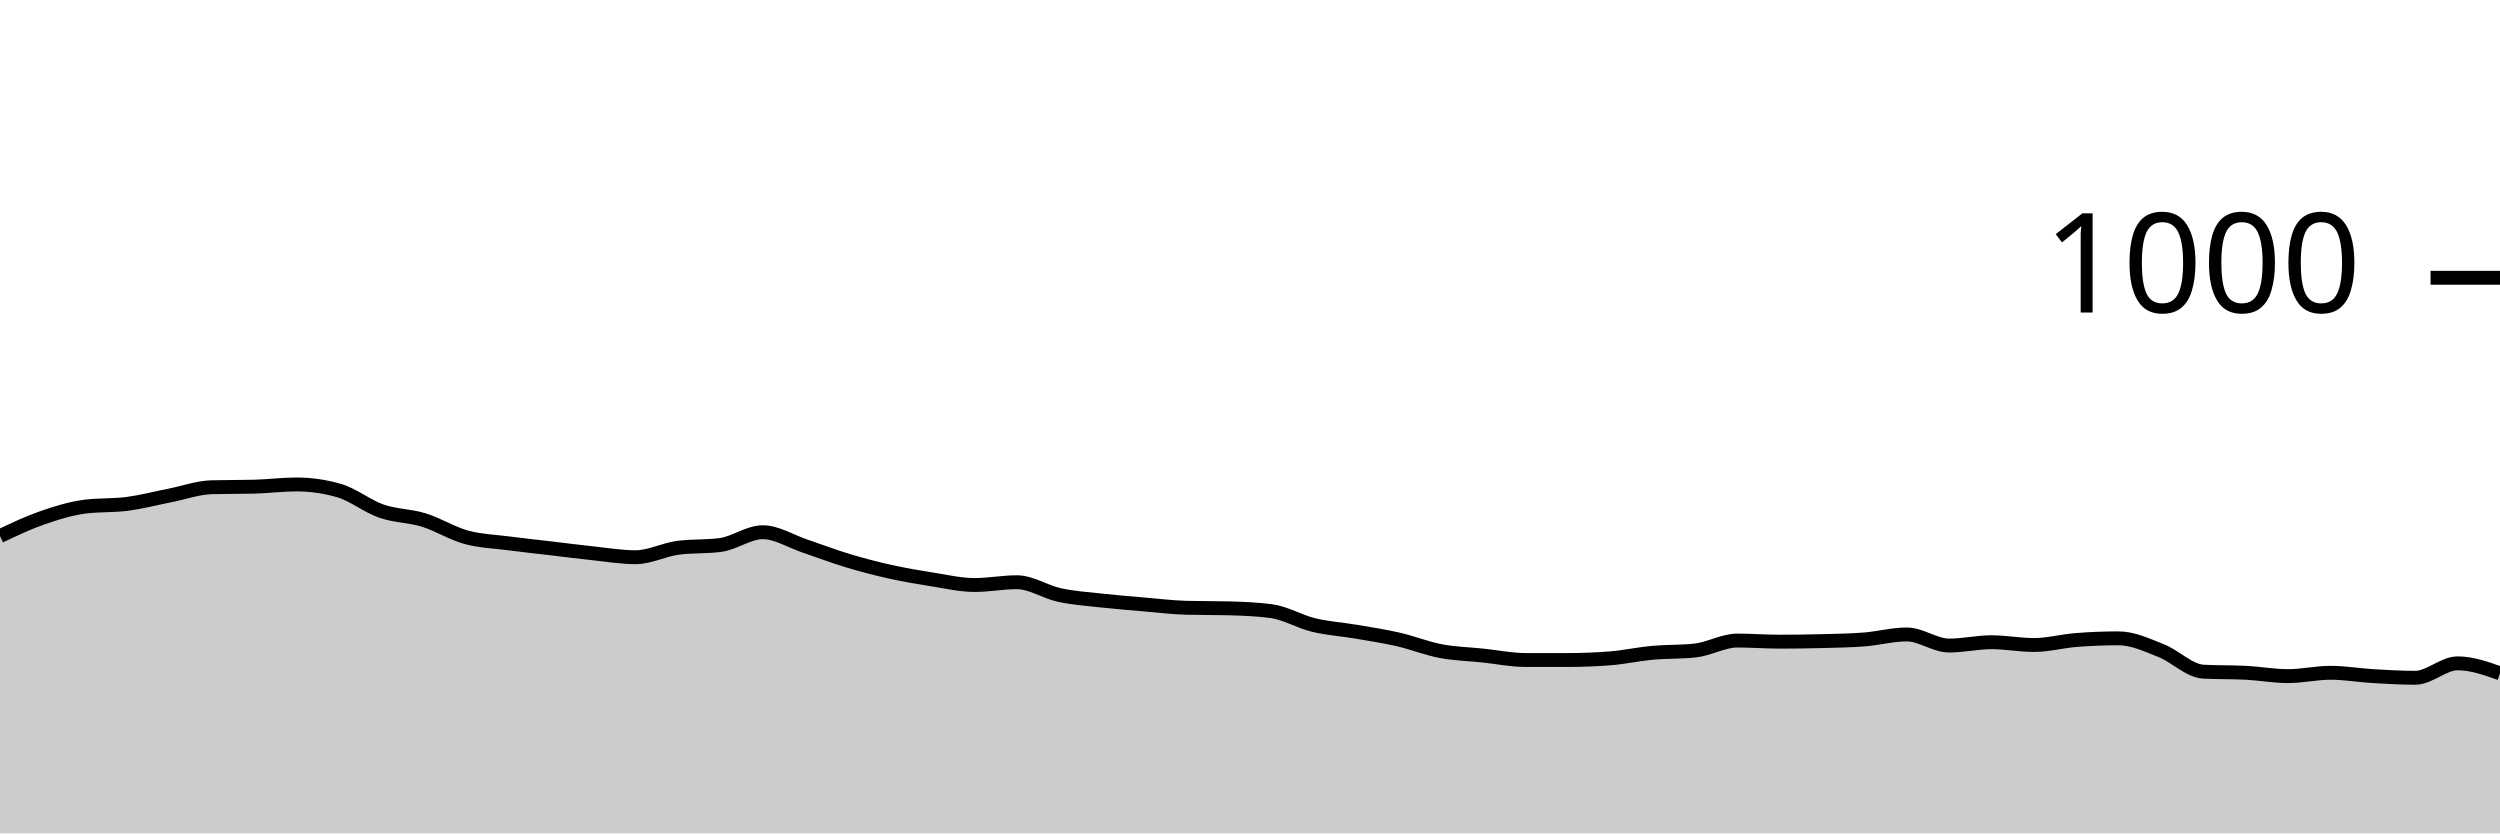
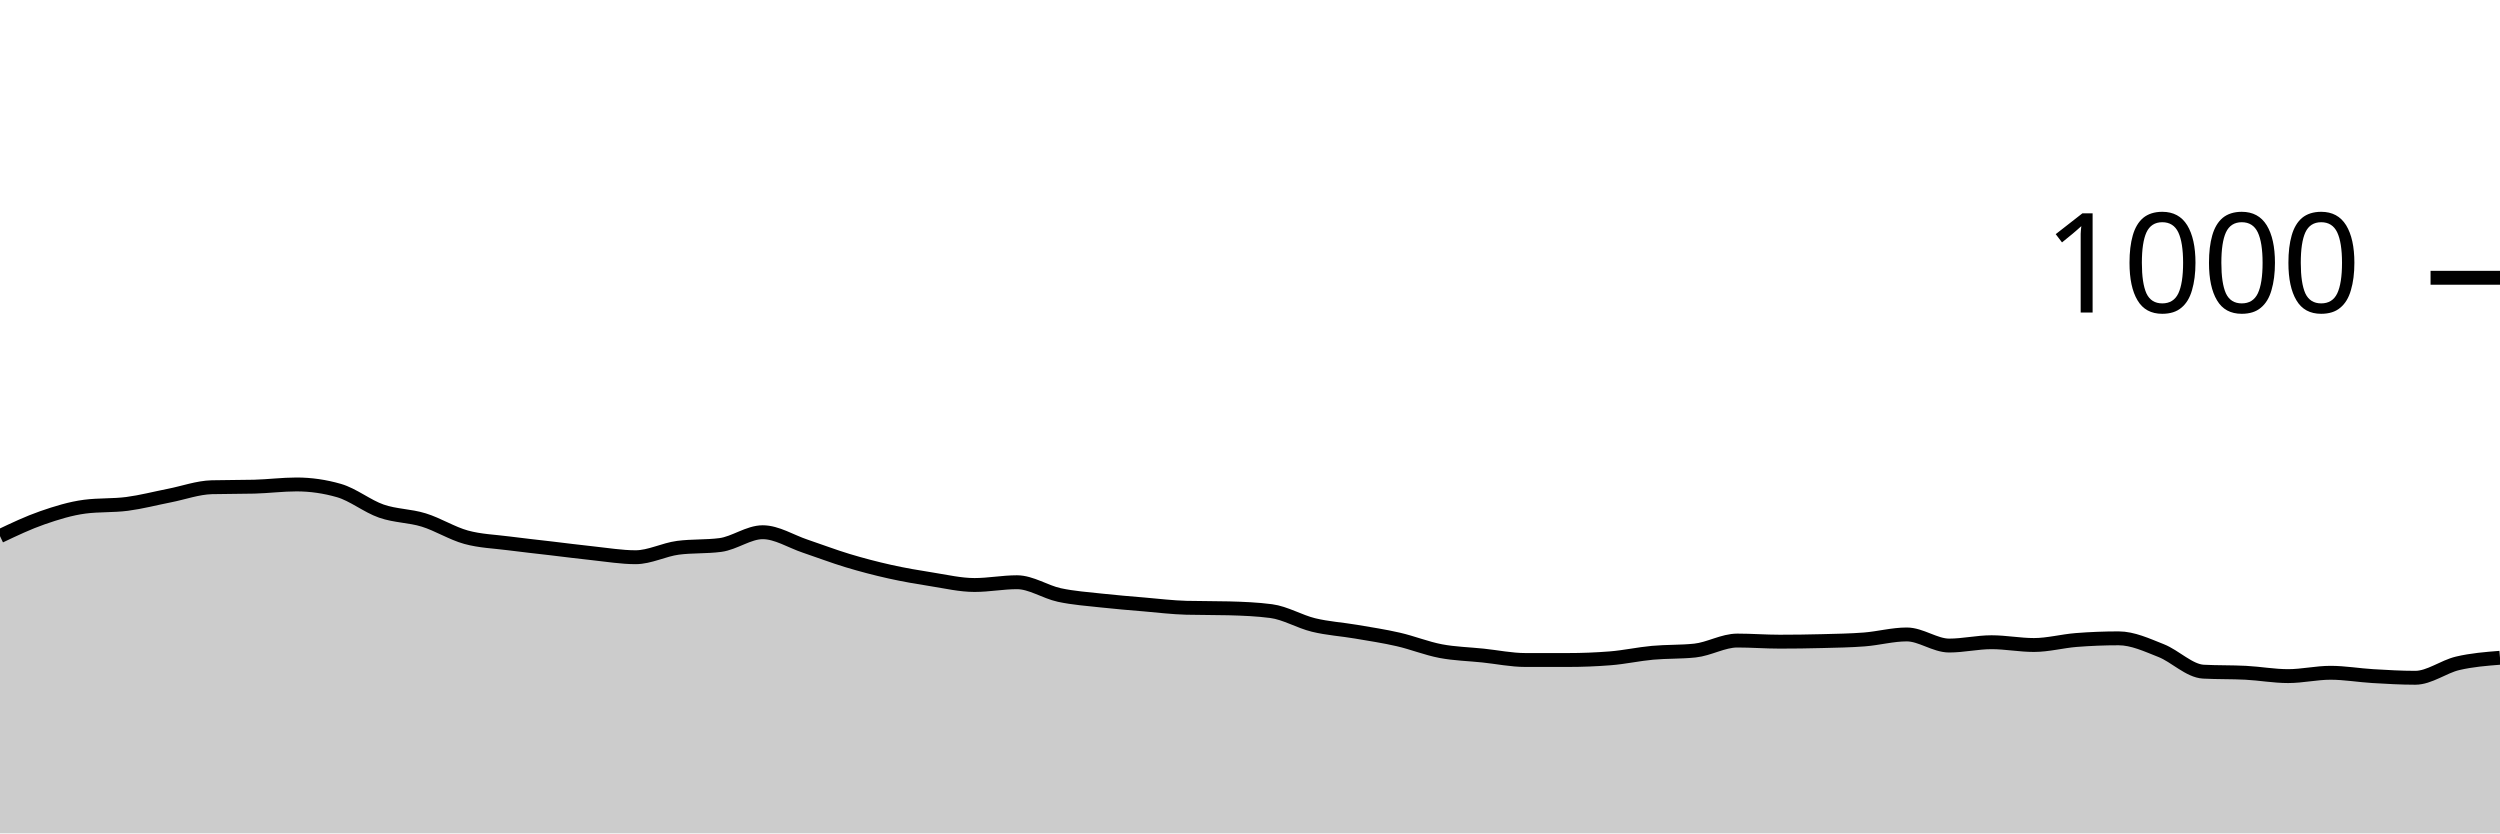
<svg xmlns="http://www.w3.org/2000/svg" viewBox="0 0 180 60">
  <g transform="translate(0,20)">
-     <path class="area" fill="rgba(0, 0, 0, 0.2)" d="M0,18.6C1.017,18.117,2.034,17.633,3.051,17.28C4.068,16.927,5.085,16.613,6.102,16.48C7.119,16.347,8.136,16.413,9.153,16.28C10.169,16.147,11.186,15.88,12.203,15.68C13.22,15.48,14.237,15.107,15.254,15.08C16.271,15.053,17.288,15.067,18.305,15.04C19.322,15.013,20.339,14.88,21.356,14.88C22.373,14.88,23.39,15.027,24.407,15.32C25.424,15.613,26.441,16.447,27.458,16.8C28.475,17.153,29.492,17.127,30.508,17.44C31.525,17.753,32.542,18.4,33.559,18.68C34.576,18.96,35.593,18.987,36.61,19.12C37.627,19.253,38.644,19.36,39.661,19.48C40.678,19.6,41.695,19.733,42.712,19.84C43.729,19.947,44.746,20.12,45.763,20.12C46.78,20.12,47.797,19.573,48.814,19.44C49.831,19.307,50.847,19.373,51.864,19.24C52.881,19.107,53.898,18.32,54.915,18.32C55.932,18.32,56.949,18.98,57.966,19.32C58.983,19.66,60,20.053,61.017,20.36C62.034,20.667,63.051,20.933,64.068,21.16C65.085,21.387,66.102,21.56,67.119,21.72C68.136,21.88,69.153,22.12,70.169,22.12C71.186,22.12,72.203,21.92,73.22,21.92C74.237,21.92,75.254,22.62,76.271,22.84C77.288,23.06,78.305,23.127,79.322,23.24C80.339,23.353,81.356,23.433,82.373,23.52C83.39,23.607,84.407,23.733,85.424,23.76C86.441,23.787,87.458,23.773,88.475,23.8C89.492,23.827,90.508,23.867,91.525,24C92.542,24.133,93.559,24.753,94.576,25C95.593,25.247,96.61,25.307,97.627,25.48C98.644,25.653,99.661,25.807,100.678,26.04C101.695,26.273,102.712,26.687,103.729,26.88C104.746,27.073,105.763,27.093,106.78,27.2C107.797,27.307,108.814,27.52,109.831,27.52C110.847,27.52,111.864,27.52,112.881,27.52C113.898,27.52,114.915,27.48,115.932,27.4C116.949,27.32,117.966,27.093,118.983,27C120,26.907,121.017,26.947,122.034,26.84C123.051,26.733,124.068,26.12,125.085,26.12C126.102,26.12,127.119,26.2,128.136,26.2C129.153,26.2,130.169,26.187,131.186,26.16C132.203,26.133,133.22,26.12,134.237,26.04C135.254,25.96,136.271,25.68,137.288,25.68C138.305,25.68,139.322,26.48,140.339,26.48C141.356,26.48,142.373,26.24,143.39,26.24C144.407,26.24,145.424,26.44,146.441,26.44C147.458,26.44,148.475,26.16,149.492,26.08C150.508,26,151.525,25.96,152.542,25.96C153.559,25.96,154.576,26.44,155.593,26.84C156.61,27.24,157.627,28.307,158.644,28.36C159.661,28.413,160.678,28.387,161.695,28.44C162.712,28.493,163.729,28.68,164.746,28.68C165.763,28.68,166.78,28.44,167.797,28.44C168.814,28.44,169.831,28.62,170.847,28.68C171.864,28.74,172.881,28.8,173.898,28.8C174.915,28.8,175.932,27.76,176.949,27.76C177.966,27.76,178.983,28.12,180,28.48L180,40C178.983,40,177.966,40,176.949,40C175.932,40,174.915,40,173.898,40C172.881,40,171.864,40,170.847,40C169.831,40,168.814,40,167.797,40C166.78,40,165.763,40,164.746,40C163.729,40,162.712,40,161.695,40C160.678,40,159.661,40,158.644,40C157.627,40,156.61,40,155.593,40C154.576,40,153.559,40,152.542,40C151.525,40,150.508,40,149.492,40C148.475,40,147.458,40,146.441,40C145.424,40,144.407,40,143.39,40C142.373,40,141.356,40,140.339,40C139.322,40,138.305,40,137.288,40C136.271,40,135.254,40,134.237,40C133.22,40,132.203,40,131.186,40C130.169,40,129.153,40,128.136,40C127.119,40,126.102,40,125.085,40C124.068,40,123.051,40,122.034,40C121.017,40,120,40,118.983,40C117.966,40,116.949,40,115.932,40C114.915,40,113.898,40,112.881,40C111.864,40,110.847,40,109.831,40C108.814,40,107.797,40,106.78,40C105.763,40,104.746,40,103.729,40C102.712,40,101.695,40,100.678,40C99.661,40,98.644,40,97.627,40C96.61,40,95.593,40,94.576,40C93.559,40,92.542,40,91.525,40C90.508,40,89.492,40,88.475,40C87.458,40,86.441,40,85.424,40C84.407,40,83.39,40,82.373,40C81.356,40,80.339,40,79.322,40C78.305,40,77.288,40,76.271,40C75.254,40,74.237,40,73.22,40C72.203,40,71.186,40,70.169,40C69.153,40,68.136,40,67.119,40C66.102,40,65.085,40,64.068,40C63.051,40,62.034,40,61.017,40C60,40,58.983,40,57.966,40C56.949,40,55.932,40,54.915,40C53.898,40,52.881,40,51.864,40C50.847,40,49.831,40,48.814,40C47.797,40,46.78,40,45.763,40C44.746,40,43.729,40,42.712,40C41.695,40,40.678,40,39.661,40C38.644,40,37.627,40,36.61,40C35.593,40,34.576,40,33.559,40C32.542,40,31.525,40,30.508,40C29.492,40,28.475,40,27.458,40C26.441,40,25.424,40,24.407,40C23.39,40,22.373,40,21.356,40C20.339,40,19.322,40,18.305,40C17.288,40,16.271,40,15.254,40C14.237,40,13.22,40,12.203,40C11.186,40,10.169,40,9.153,40C8.136,40,7.119,40,6.102,40C5.085,40,4.068,40,3.051,40C2.034,40,1.017,40,0,40Z" />
-     <path class="line" stroke="black" fill="none" d="M0,18.6C1.017,18.117,2.034,17.633,3.051,17.28C4.068,16.927,5.085,16.613,6.102,16.48C7.119,16.347,8.136,16.413,9.153,16.28C10.169,16.147,11.186,15.88,12.203,15.68C13.22,15.48,14.237,15.107,15.254,15.08C16.271,15.053,17.288,15.067,18.305,15.04C19.322,15.013,20.339,14.88,21.356,14.88C22.373,14.88,23.39,15.027,24.407,15.32C25.424,15.613,26.441,16.447,27.458,16.8C28.475,17.153,29.492,17.127,30.508,17.44C31.525,17.753,32.542,18.4,33.559,18.68C34.576,18.96,35.593,18.987,36.61,19.12C37.627,19.253,38.644,19.36,39.661,19.48C40.678,19.6,41.695,19.733,42.712,19.84C43.729,19.947,44.746,20.12,45.763,20.12C46.78,20.12,47.797,19.573,48.814,19.44C49.831,19.307,50.847,19.373,51.864,19.24C52.881,19.107,53.898,18.32,54.915,18.32C55.932,18.32,56.949,18.98,57.966,19.32C58.983,19.66,60,20.053,61.017,20.36C62.034,20.667,63.051,20.933,64.068,21.16C65.085,21.387,66.102,21.56,67.119,21.72C68.136,21.88,69.153,22.12,70.169,22.12C71.186,22.12,72.203,21.92,73.22,21.92C74.237,21.92,75.254,22.62,76.271,22.84C77.288,23.06,78.305,23.127,79.322,23.24C80.339,23.353,81.356,23.433,82.373,23.52C83.39,23.607,84.407,23.733,85.424,23.76C86.441,23.787,87.458,23.773,88.475,23.8C89.492,23.827,90.508,23.867,91.525,24C92.542,24.133,93.559,24.753,94.576,25C95.593,25.247,96.61,25.307,97.627,25.48C98.644,25.653,99.661,25.807,100.678,26.04C101.695,26.273,102.712,26.687,103.729,26.88C104.746,27.073,105.763,27.093,106.78,27.2C107.797,27.307,108.814,27.52,109.831,27.52C110.847,27.52,111.864,27.52,112.881,27.52C113.898,27.52,114.915,27.48,115.932,27.4C116.949,27.32,117.966,27.093,118.983,27C120,26.907,121.017,26.947,122.034,26.84C123.051,26.733,124.068,26.12,125.085,26.12C126.102,26.12,127.119,26.2,128.136,26.2C129.153,26.2,130.169,26.187,131.186,26.16C132.203,26.133,133.22,26.12,134.237,26.04C135.254,25.96,136.271,25.68,137.288,25.68C138.305,25.68,139.322,26.48,140.339,26.48C141.356,26.48,142.373,26.24,143.39,26.24C144.407,26.24,145.424,26.44,146.441,26.44C147.458,26.44,148.475,26.16,149.492,26.08C150.508,26,151.525,25.96,152.542,25.96C153.559,25.96,154.576,26.44,155.593,26.84C156.61,27.24,157.627,28.307,158.644,28.36C159.661,28.413,160.678,28.387,161.695,28.44C162.712,28.493,163.729,28.68,164.746,28.68C165.763,28.68,166.78,28.44,167.797,28.44C168.814,28.44,169.831,28.62,170.847,28.68C171.864,28.74,172.881,28.8,173.898,28.8C174.915,28.8,175.932,27.76,176.949,27.76C177.966,27.76,178.983,28.12,180,28.48" />
+     <path class="area" fill="rgba(0, 0, 0, 0.2)" d="M0,18.6C1.017,18.117,2.034,17.633,3.051,17.28C4.068,16.927,5.085,16.613,6.102,16.48C7.119,16.347,8.136,16.413,9.153,16.28C10.169,16.147,11.186,15.88,12.203,15.68C13.22,15.48,14.237,15.107,15.254,15.08C16.271,15.053,17.288,15.067,18.305,15.04C19.322,15.013,20.339,14.88,21.356,14.88C22.373,14.88,23.39,15.027,24.407,15.32C25.424,15.613,26.441,16.447,27.458,16.8C28.475,17.153,29.492,17.127,30.508,17.44C31.525,17.753,32.542,18.4,33.559,18.68C34.576,18.96,35.593,18.987,36.61,19.12C37.627,19.253,38.644,19.36,39.661,19.48C40.678,19.6,41.695,19.733,42.712,19.84C43.729,19.947,44.746,20.12,45.763,20.12C46.78,20.12,47.797,19.573,48.814,19.44C49.831,19.307,50.847,19.373,51.864,19.24C52.881,19.107,53.898,18.32,54.915,18.32C55.932,18.32,56.949,18.98,57.966,19.32C58.983,19.66,60,20.053,61.017,20.36C62.034,20.667,63.051,20.933,64.068,21.16C65.085,21.387,66.102,21.56,67.119,21.72C68.136,21.88,69.153,22.12,70.169,22.12C71.186,22.12,72.203,21.92,73.22,21.92C74.237,21.92,75.254,22.62,76.271,22.84C77.288,23.06,78.305,23.127,79.322,23.24C80.339,23.353,81.356,23.433,82.373,23.52C83.39,23.607,84.407,23.733,85.424,23.76C86.441,23.787,87.458,23.773,88.475,23.8C89.492,23.827,90.508,23.867,91.525,24C92.542,24.133,93.559,24.753,94.576,25C95.593,25.247,96.61,25.307,97.627,25.48C98.644,25.653,99.661,25.807,100.678,26.04C101.695,26.273,102.712,26.687,103.729,26.88C104.746,27.073,105.763,27.093,106.78,27.2C107.797,27.307,108.814,27.52,109.831,27.52C110.847,27.52,111.864,27.52,112.881,27.52C113.898,27.52,114.915,27.48,115.932,27.4C116.949,27.32,117.966,27.093,118.983,27C120,26.907,121.017,26.947,122.034,26.84C123.051,26.733,124.068,26.12,125.085,26.12C126.102,26.12,127.119,26.2,128.136,26.2C129.153,26.2,130.169,26.187,131.186,26.16C132.203,26.133,133.22,26.12,134.237,26.04C135.254,25.96,136.271,25.68,137.288,25.68C138.305,25.68,139.322,26.48,140.339,26.48C141.356,26.48,142.373,26.24,143.39,26.24C144.407,26.24,145.424,26.44,146.441,26.44C147.458,26.44,148.475,26.16,149.492,26.08C150.508,26,151.525,25.96,152.542,25.96C153.559,25.96,154.576,26.44,155.593,26.84C156.61,27.24,157.627,28.307,158.644,28.36C159.661,28.413,160.678,28.387,161.695,28.44C162.712,28.493,163.729,28.68,164.746,28.68C165.763,28.68,166.78,28.44,167.797,28.44C168.814,28.44,169.831,28.62,170.847,28.68C171.864,28.74,172.881,28.8,173.898,28.8C174.915,28.8,175.932,28,176.949,27.76C177.966,27.52,178.983,27.44,180,27.36L180,40C178.983,40,177.966,40,176.949,40C175.932,40,174.915,40,173.898,40C172.881,40,171.864,40,170.847,40C169.831,40,168.814,40,167.797,40C166.78,40,165.763,40,164.746,40C163.729,40,162.712,40,161.695,40C160.678,40,159.661,40,158.644,40C157.627,40,156.61,40,155.593,40C154.576,40,153.559,40,152.542,40C151.525,40,150.508,40,149.492,40C148.475,40,147.458,40,146.441,40C145.424,40,144.407,40,143.39,40C142.373,40,141.356,40,140.339,40C139.322,40,138.305,40,137.288,40C136.271,40,135.254,40,134.237,40C133.22,40,132.203,40,131.186,40C130.169,40,129.153,40,128.136,40C127.119,40,126.102,40,125.085,40C124.068,40,123.051,40,122.034,40C121.017,40,120,40,118.983,40C117.966,40,116.949,40,115.932,40C114.915,40,113.898,40,112.881,40C111.864,40,110.847,40,109.831,40C108.814,40,107.797,40,106.78,40C105.763,40,104.746,40,103.729,40C102.712,40,101.695,40,100.678,40C99.661,40,98.644,40,97.627,40C96.61,40,95.593,40,94.576,40C93.559,40,92.542,40,91.525,40C90.508,40,89.492,40,88.475,40C87.458,40,86.441,40,85.424,40C84.407,40,83.39,40,82.373,40C81.356,40,80.339,40,79.322,40C78.305,40,77.288,40,76.271,40C75.254,40,74.237,40,73.22,40C72.203,40,71.186,40,70.169,40C69.153,40,68.136,40,67.119,40C66.102,40,65.085,40,64.068,40C63.051,40,62.034,40,61.017,40C60,40,58.983,40,57.966,40C56.949,40,55.932,40,54.915,40C53.898,40,52.881,40,51.864,40C50.847,40,49.831,40,48.814,40C47.797,40,46.78,40,45.763,40C44.746,40,43.729,40,42.712,40C41.695,40,40.678,40,39.661,40C38.644,40,37.627,40,36.61,40C35.593,40,34.576,40,33.559,40C32.542,40,31.525,40,30.508,40C29.492,40,28.475,40,27.458,40C26.441,40,25.424,40,24.407,40C23.39,40,22.373,40,21.356,40C20.339,40,19.322,40,18.305,40C17.288,40,16.271,40,15.254,40C14.237,40,13.22,40,12.203,40C11.186,40,10.169,40,9.153,40C8.136,40,7.119,40,6.102,40C5.085,40,4.068,40,3.051,40C2.034,40,1.017,40,0,40Z" />
+     <path class="line" stroke="black" fill="none" d="M0,18.6C1.017,18.117,2.034,17.633,3.051,17.28C4.068,16.927,5.085,16.613,6.102,16.48C7.119,16.347,8.136,16.413,9.153,16.28C10.169,16.147,11.186,15.88,12.203,15.68C13.22,15.48,14.237,15.107,15.254,15.08C16.271,15.053,17.288,15.067,18.305,15.04C19.322,15.013,20.339,14.88,21.356,14.88C22.373,14.88,23.39,15.027,24.407,15.32C25.424,15.613,26.441,16.447,27.458,16.8C28.475,17.153,29.492,17.127,30.508,17.44C31.525,17.753,32.542,18.4,33.559,18.68C34.576,18.96,35.593,18.987,36.61,19.12C37.627,19.253,38.644,19.36,39.661,19.48C40.678,19.6,41.695,19.733,42.712,19.84C43.729,19.947,44.746,20.12,45.763,20.12C46.78,20.12,47.797,19.573,48.814,19.44C49.831,19.307,50.847,19.373,51.864,19.24C52.881,19.107,53.898,18.32,54.915,18.32C55.932,18.32,56.949,18.98,57.966,19.32C58.983,19.66,60,20.053,61.017,20.36C62.034,20.667,63.051,20.933,64.068,21.16C65.085,21.387,66.102,21.56,67.119,21.72C68.136,21.88,69.153,22.12,70.169,22.12C71.186,22.12,72.203,21.92,73.22,21.92C74.237,21.92,75.254,22.62,76.271,22.84C77.288,23.06,78.305,23.127,79.322,23.24C80.339,23.353,81.356,23.433,82.373,23.52C83.39,23.607,84.407,23.733,85.424,23.76C86.441,23.787,87.458,23.773,88.475,23.8C89.492,23.827,90.508,23.867,91.525,24C92.542,24.133,93.559,24.753,94.576,25C95.593,25.247,96.61,25.307,97.627,25.48C98.644,25.653,99.661,25.807,100.678,26.04C101.695,26.273,102.712,26.687,103.729,26.88C104.746,27.073,105.763,27.093,106.78,27.2C107.797,27.307,108.814,27.52,109.831,27.52C110.847,27.52,111.864,27.52,112.881,27.52C113.898,27.52,114.915,27.48,115.932,27.4C116.949,27.32,117.966,27.093,118.983,27C120,26.907,121.017,26.947,122.034,26.84C123.051,26.733,124.068,26.12,125.085,26.12C126.102,26.12,127.119,26.2,128.136,26.2C129.153,26.2,130.169,26.187,131.186,26.16C132.203,26.133,133.22,26.12,134.237,26.04C135.254,25.96,136.271,25.68,137.288,25.68C138.305,25.68,139.322,26.48,140.339,26.48C141.356,26.48,142.373,26.24,143.39,26.24C144.407,26.24,145.424,26.44,146.441,26.44C147.458,26.44,148.475,26.16,149.492,26.08C150.508,26,151.525,25.96,152.542,25.96C153.559,25.96,154.576,26.44,155.593,26.84C156.61,27.24,157.627,28.307,158.644,28.36C159.661,28.413,160.678,28.387,161.695,28.44C162.712,28.493,163.729,28.68,164.746,28.68C165.763,28.68,166.78,28.44,167.797,28.44C168.814,28.44,169.831,28.62,170.847,28.68C171.864,28.74,172.881,28.8,173.898,28.8C174.915,28.8,175.932,28,176.949,27.76C177.966,27.52,178.983,27.44,180,27.36" />
    <path class="axis-ceiling" stroke-width="1" stroke="black" fill="none" d="M175,0L180,0" />
    <text class="axis-ceiling-label" font-family="sans-serif" text-anchor="end" font-size="10px" x="170" y="2.5">1000</text>
  </g>
</svg>
